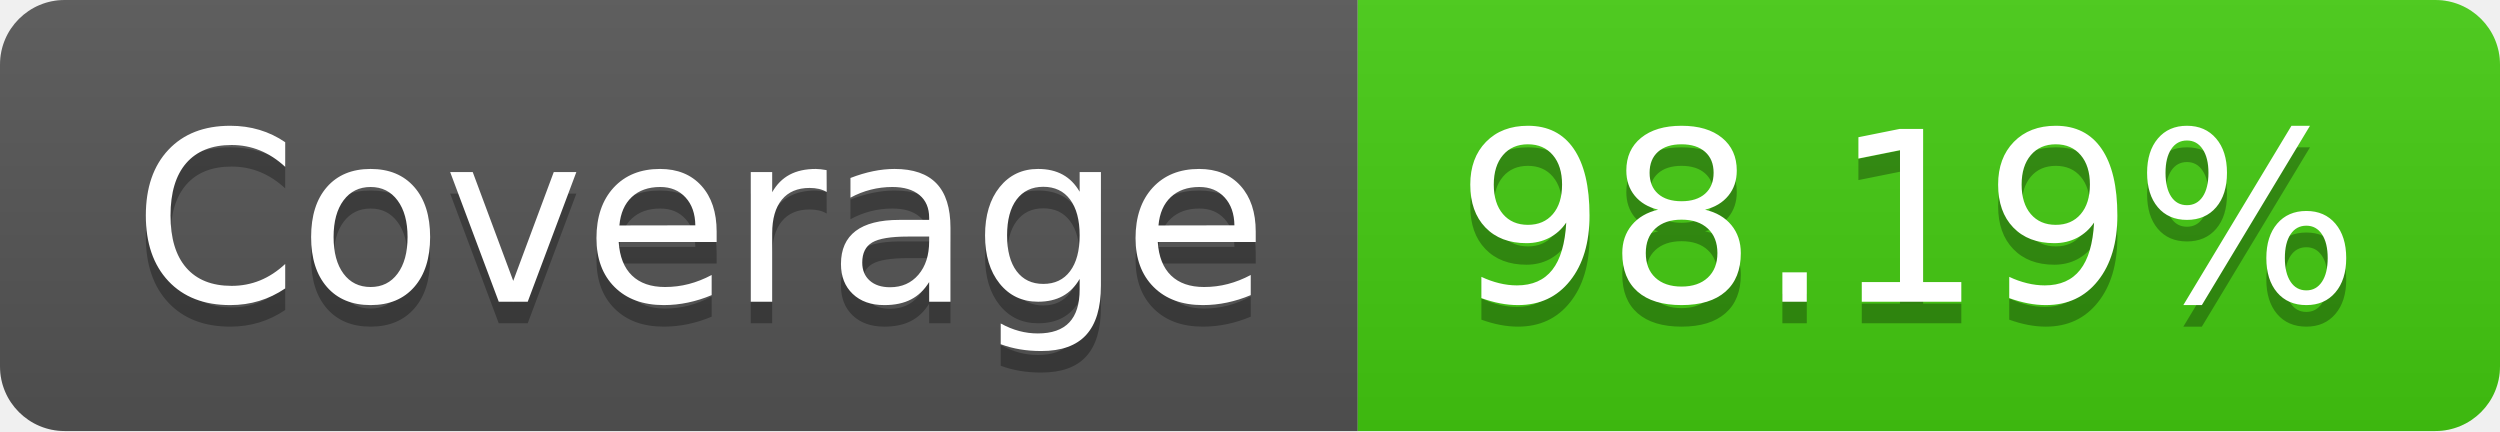
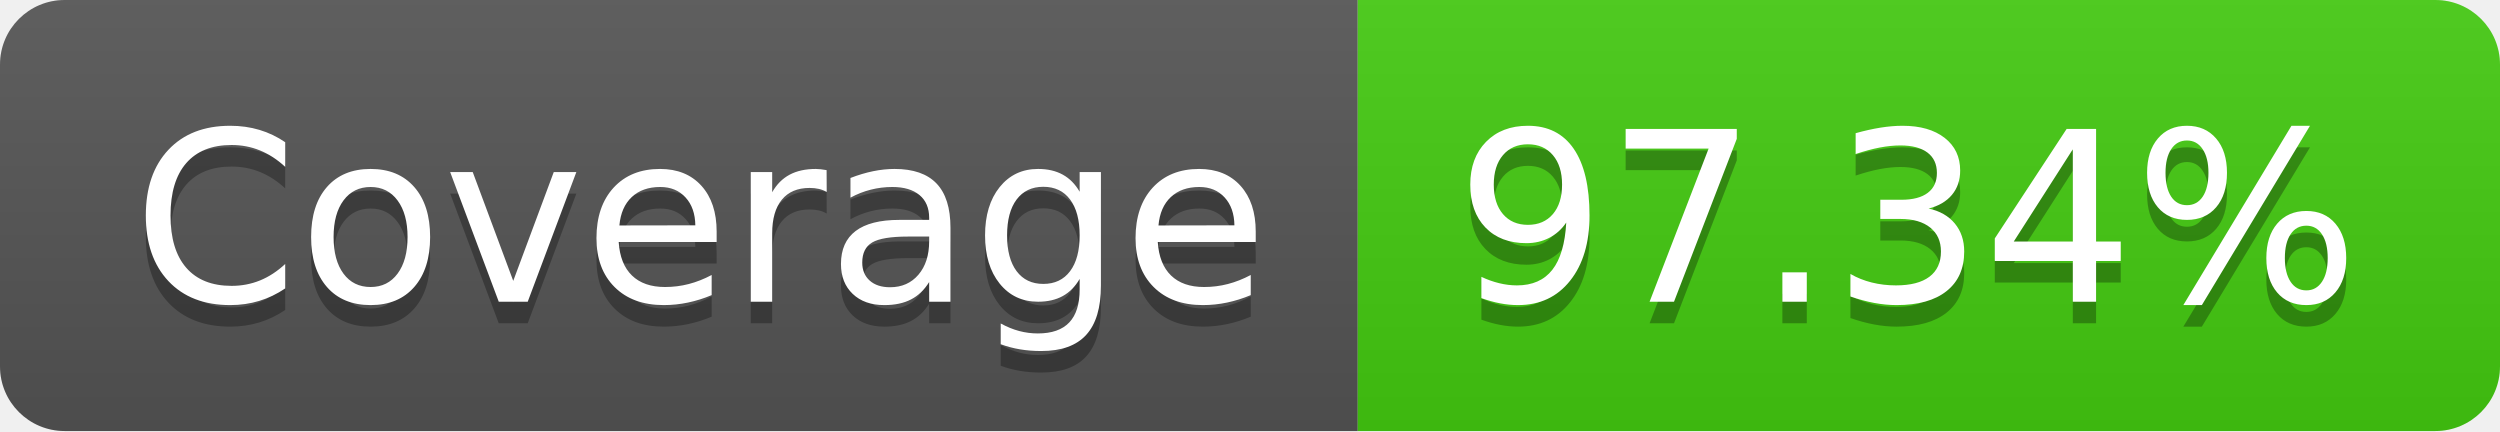
- <svg xmlns="http://www.w3.org/2000/svg" width="116" height="20" role="img" aria-label="Coverage: 98.19%">
+ <svg xmlns="http://www.w3.org/2000/svg" width="116" height="20" role="img" aria-label="Coverage: 97.34%">
  <linearGradient id="s" x2="0" y2="100%">
    <stop offset="0" stop-color="#bbb" stop-opacity=".1" />
    <stop offset="1" stop-opacity=".1" />
  </linearGradient>
  <clipPath id="r">
    <rect width="116" height="20" rx="3" fill="#fff" />
  </clipPath>
  <g clip-path="url(#r)">
    <rect width="63" height="20" fill="#555" />
    <rect x="63" width="53" height="20" fill="#4c1" />
    <rect width="116" height="20" fill="url(#s)" />
  </g>
  <g fill="#fff" text-anchor="middle" font-family="Verdana,Geneva,DejaVu Sans,sans-serif" text-rendering="geometricPrecision" font-size="110">
    <text aria-hidden="true" x="325" y="150" fill="#010101" fill-opacity=".3" transform="scale(.1)" textLength="530">Coverage</text>
    <text x="325" y="140" transform="scale(.1)" fill="#fff" textLength="530">Coverage</text>
-     <text aria-hidden="true" x="885" y="150" fill="#010101" fill-opacity=".3" transform="scale(.1)" textLength="430">98.19%</text>
-     <text x="885" y="140" transform="scale(.1)" fill="#fff" textLength="430">98.19%</text>
+     <text aria-hidden="true" x="885" y="150" fill="#010101" fill-opacity=".3" transform="scale(.1)" textLength="430">97.34%</text>
+     <text x="885" y="140" transform="scale(.1)" fill="#fff" textLength="430">97.34%</text>
  </g>
</svg>
